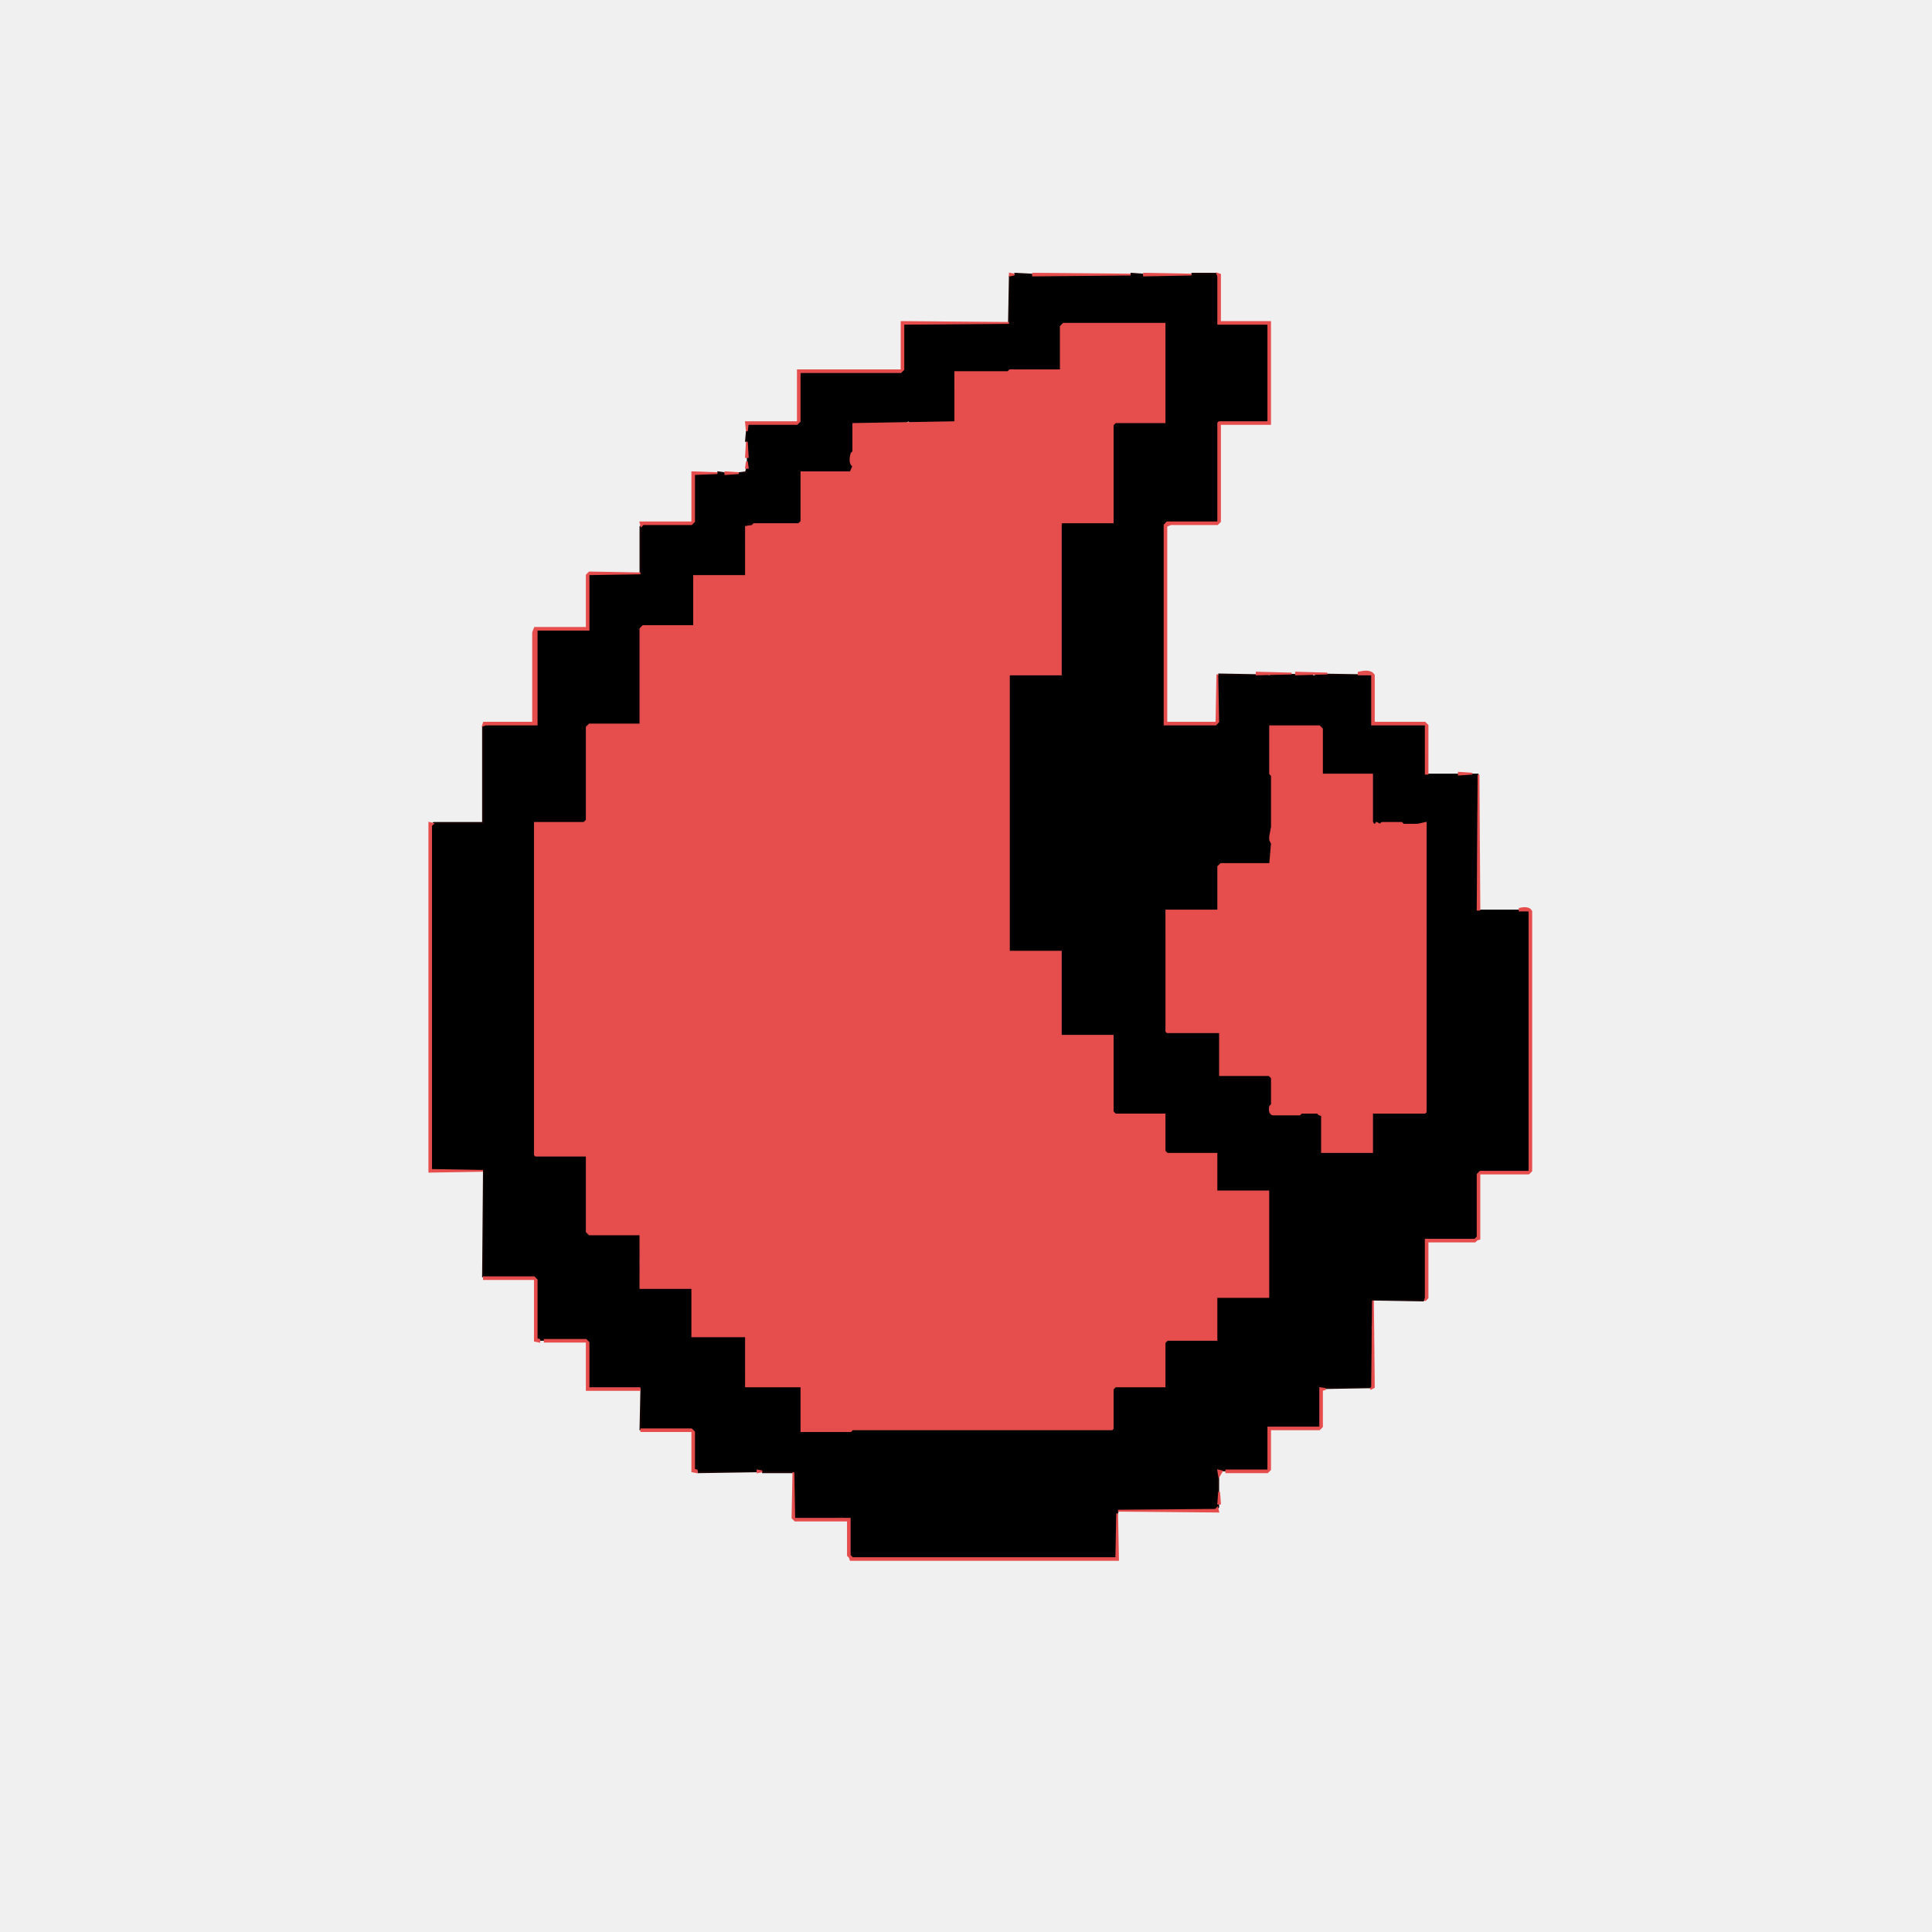
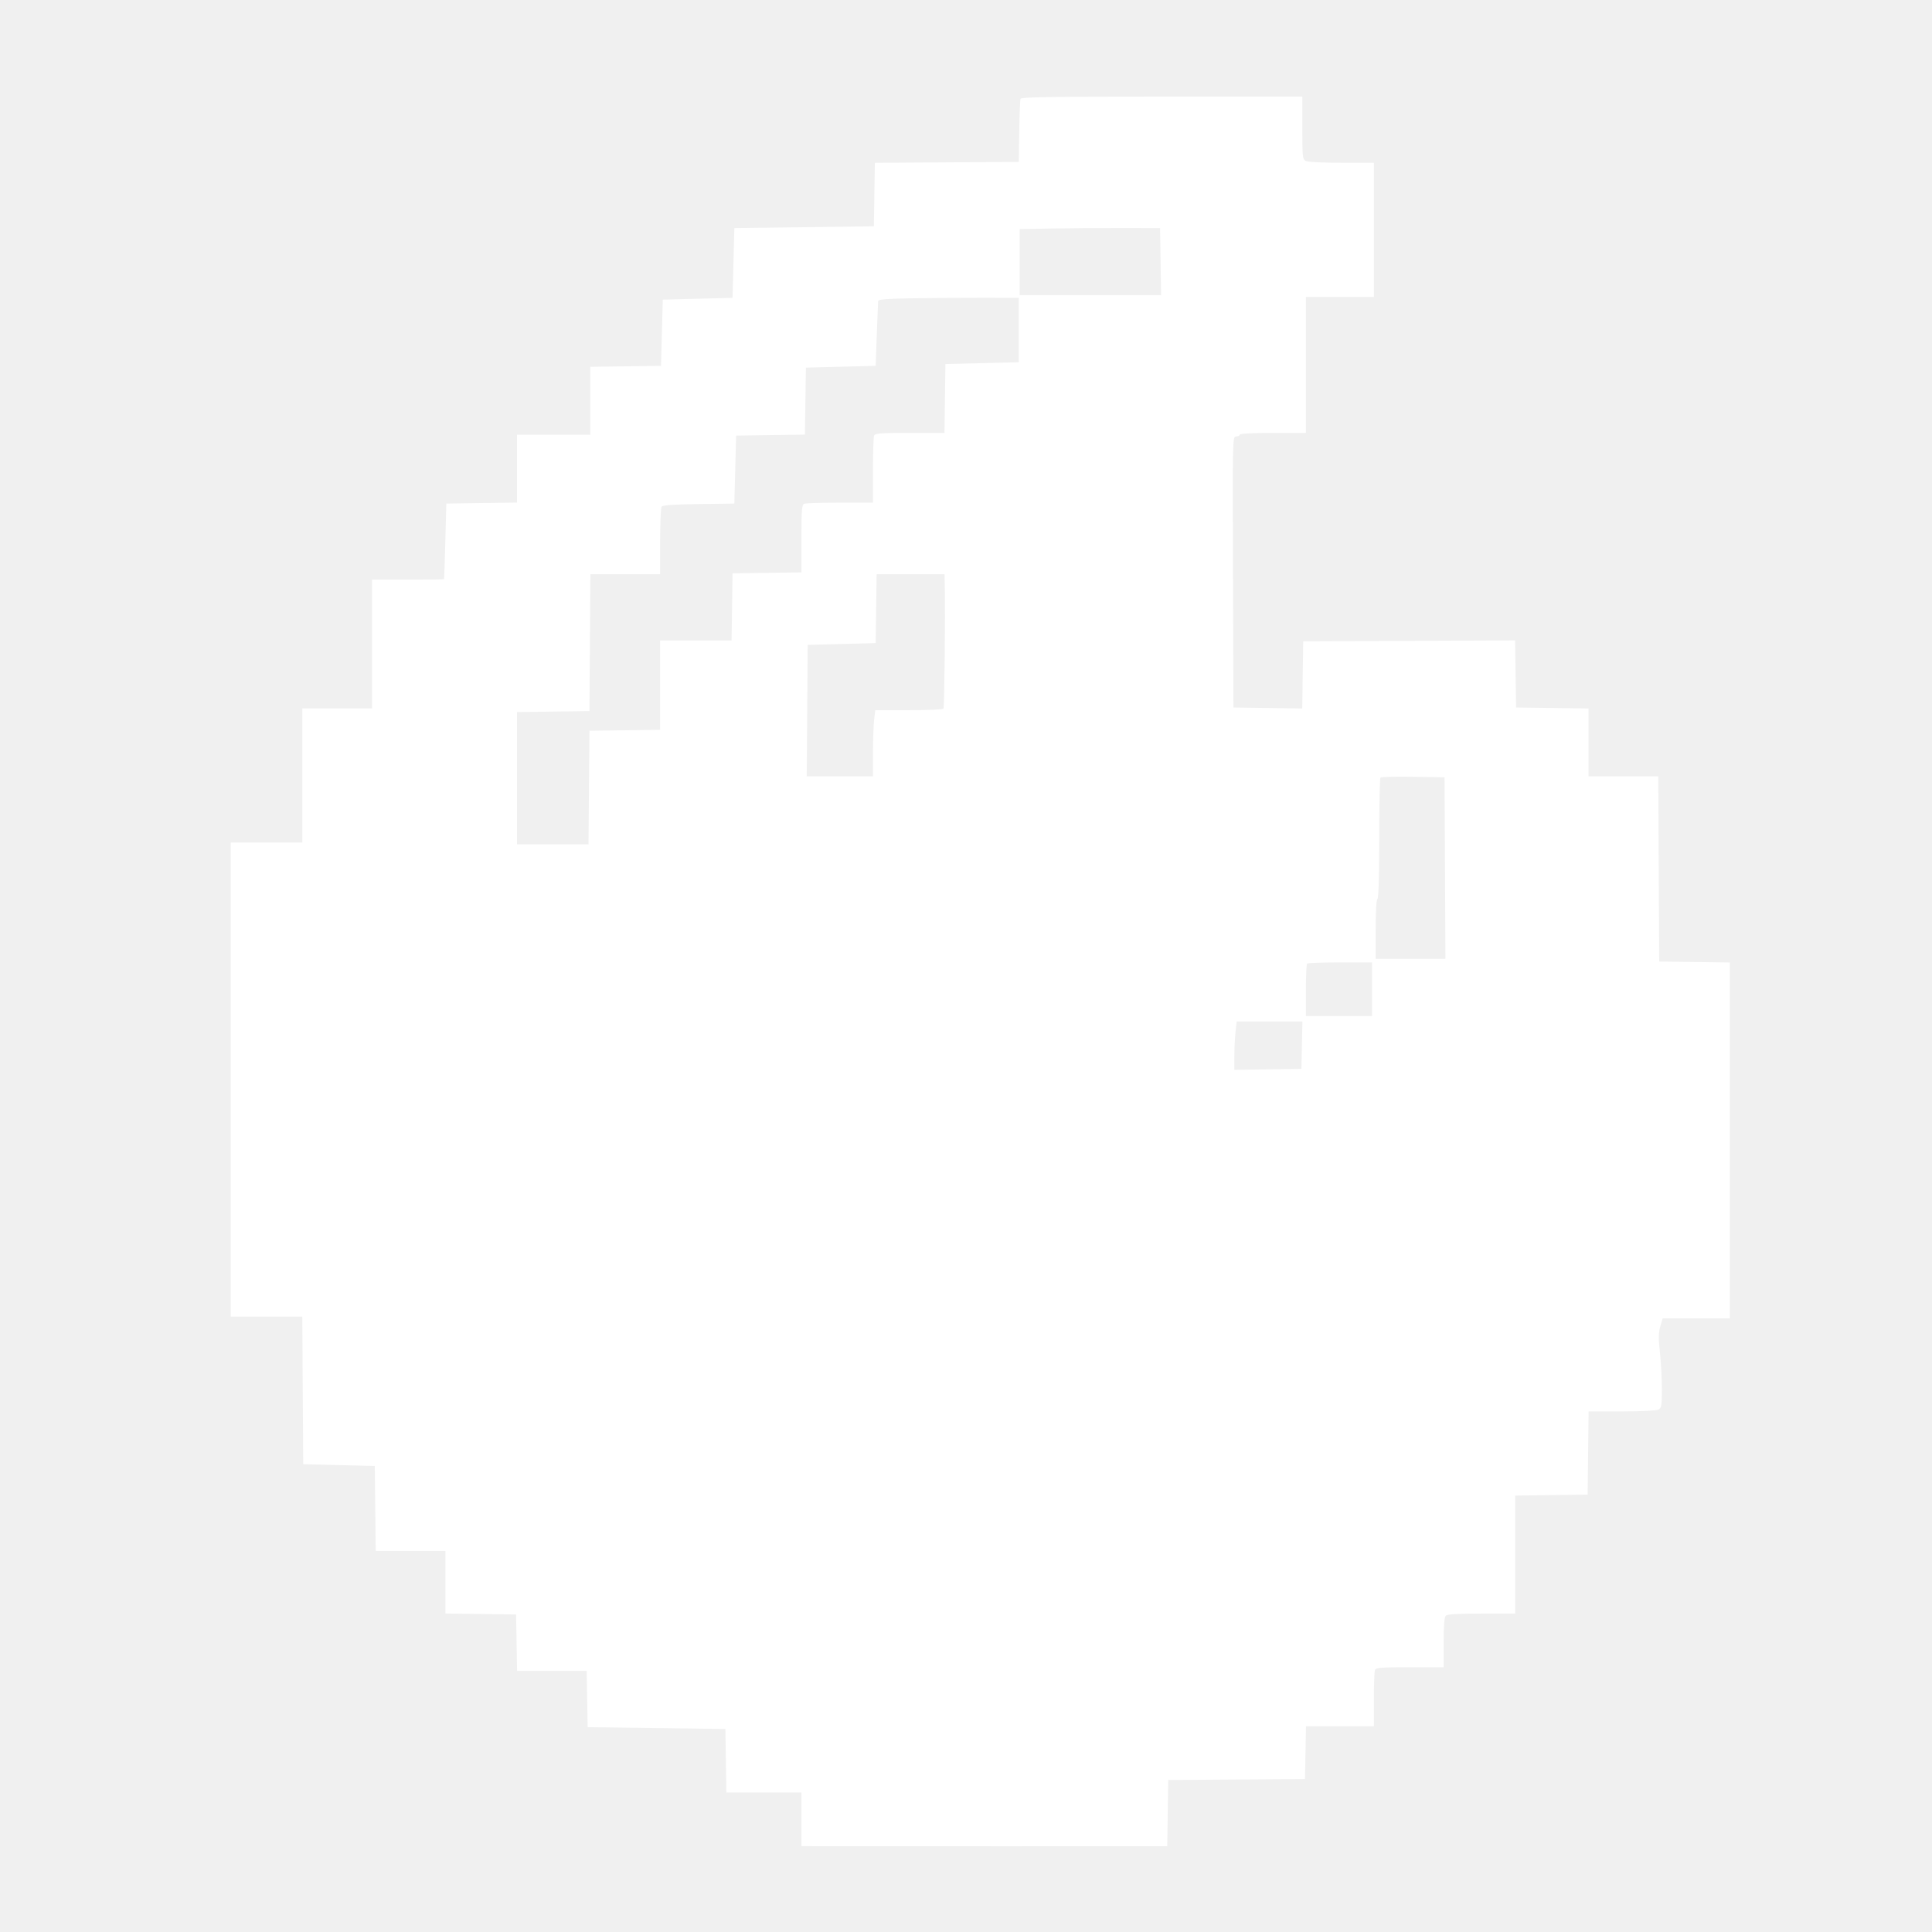
- <svg xmlns="http://www.w3.org/2000/svg" width="1080" height="1080" version="1.1" desc="Created with imagetracer.js version 1.2.6">
-   <path fill="rgb(0,0,0)" stroke="rgb(0,0,0)" stroke-width="1" opacity="0" d="M 0 0 L 1080 0 L 1080 1080 L 0 1080 L 0 0 Z M 564 153 L 564 180 L 505 180 L 504 181 L 504 207 L 446 207 L 446 236 L 417 236 L 417 264 L 387 264 L 387 292 L 358 292 L 358 320 L 330 320 L 328 322 L 328 351 L 299 351 L 298 354 L 298 404 L 271 404 L 270 405 L 270 460 L 240 460 L 240 655 L 241 655 L 270 655 L 270 715 L 299 715 L 299 750 L 328 750 L 328 777 L 358 777 L 358 800 L 387 800 L 387 823 L 443 823 L 443 849 L 445 850 L 474 850 L 474 870 L 475 872 L 625 872 L 625 872 L 625 845 L 681 845 L 682 841 Q 684 835 681 834 Q 679 825 684 822 L 686 823 L 709 823 L 710 822 L 710 799 L 738 799 L 739 798 L 739 777 L 742 776 L 764 776 L 767 777 L 768 776 L 768 727 L 797 727 L 798 726 L 798 694 L 825 694 L 826 693 L 827 693 L 827 656 L 855 656 L 856 655 L 856 510 L 855 508 L 837 509 L 835 509 L 828 509 L 827 509 L 827 433 L 823 432 Q 816 430 815 433 L 798 433 L 798 406 L 797 404 L 768 404 L 768 378 L 767 376 Q 760 374 759 377 L 743 377 L 742 376 L 725 376 L 724 377 L 722 376 L 703 376 L 702 377 L 680 377 L 680 404 L 653 404 L 652 404 L 652 294 L 655 293 L 681 293 L 682 292 L 682 237 L 710 237 L 710 180 L 682 180 L 682 153 L 564 153 Z " />
-   <path fill="rgb(22,6,5)" stroke="rgb(22,6,5)" stroke-width="1" opacity="1" d="M 567.5 153 L 577 153.5 L 567.5 154 L 567.5 153 Z " />
-   <path fill="rgb(22,6,5)" stroke="rgb(22,6,5)" stroke-width="1" opacity="1" d="M 632.5 153 L 639 153.5 L 632.5 154 L 632.5 153 Z " />
-   <path fill="rgb(22,6,5)" stroke="rgb(22,6,5)" stroke-width="1" opacity="1" d="M 666.5 153 L 679.5 153 L 681 154.5 L 681 181 L 708.5 181 L 709 182.5 L 707.5 182 L 681.5 182 L 680 180.5 L 680 154 L 666.5 154 L 666.5 153 Z " />
-   <path fill="rgb(22,6,5)" stroke="rgb(22,6,5)" stroke-width="1" opacity="1" d="M 564.5 154 L 565 180.5 L 563.5 182 L 505.5 182 L 505.5 181 L 564 181 L 564.5 154 Z " />
-   <path fill="rgb(22,6,5)" stroke="rgb(22,6,5)" stroke-width="1" opacity="1" d="M 593.5 180 L 650.5 180 L 652 181.5 L 652 237 L 623.5 237 L 622 237.5 L 623.5 236 L 651 236 L 651 181 L 594.5 181 L 593 182.5 L 593 207 L 578 206.5 L 592 206 L 592 181.5 L 593.5 180 Z " />
-   <path fill="rgb(22,6,5)" stroke="rgb(22,6,5)" stroke-width="1" opacity="1" d="M 565.5 206 L 577 206.5 L 565.5 207 L 565.5 206 Z " />
-   <path fill="rgb(22,6,5)" stroke="rgb(22,6,5)" stroke-width="1" opacity="1" d="M 447.5 208 Q 450.3 209.3 448 210.5 L 448 235.5 L 446.5 237 L 447 235.5 L 447.5 208 Z " />
-   <path fill="rgb(22,6,5)" stroke="rgb(22,6,5)" stroke-width="1" opacity="1" d="M 533.5 208 L 534 235.5 L 533 235.5 L 533.5 208 Z " />
-   <path fill="rgb(22,6,5)" stroke="rgb(22,6,5)" stroke-width="1" opacity="1" d="M 708.5 234 L 709 236 L 681 236 L 681 292 L 654.5 292 L 654.5 291 L 680 291 L 680 236.5 L 681.5 235 L 707.5 235 L 708.5 234 Z " />
-   <path fill="rgb(22,6,5)" stroke="rgb(22,6,5)" stroke-width="1" opacity="1" d="M 476 236 L 505 236.5 L 477 237 L 476.5 253 L 476 236 Z " />
-   <path fill="rgb(22,6,5)" stroke="rgb(22,6,5)" stroke-width="1" opacity="1" d="M 622.5 239 L 623 293 L 594 293 L 594 378 L 564.5 378 L 564.5 377 L 593 377 L 593 292.5 L 593.5 292 L 622 292 L 622.5 239 Z " />
-   <path fill="rgb(22,6,5)" stroke="rgb(22,6,5)" stroke-width="1" opacity="1" d="M 417.5 241 L 418 246.5 L 417 246.5 L 417.5 241 Z " />
-   <path fill="rgb(22,6,5)" stroke="rgb(22,6,5)" stroke-width="1" opacity="1" d="M 476.5 260 L 477 262.5 L 475.5 264 L 448 264 L 448 291.5 L 446.5 293 L 421.5 293 L 417 294 L 417.5 292 L 447 292 L 447 264.5 L 448.5 263 L 476 263 L 476.5 260 Z " />
-   <path fill="rgb(22,6,5)" stroke="rgb(22,6,5)" stroke-width="1" opacity="1" d="M 417.5 262 L 418 265 L 413 264.5 L 417 264 L 417.5 262 Z " />
-   <path fill="rgb(22,6,5)" stroke="rgb(22,6,5)" stroke-width="1" opacity="1" d="M 401.5 264 L 405 264.5 L 401.5 265 L 401.5 264 Z " />
-   <path fill="rgb(22,6,5)" stroke="rgb(22,6,5)" stroke-width="1" opacity="1" d="M 387.5 292 L 388 294 L 359 294 L 359 322 L 329.5 322 L 329.5 321 L 358 321 L 358 294.5 L 359.5 293 L 386.5 293 L 387.5 292 Z " />
-   <path fill="rgb(22,6,5)" stroke="rgb(22,6,5)" stroke-width="1" opacity="1" d="M 416.5 305 L 417 322 L 388 322 L 388 350 L 360.5 350 L 360.5 349 L 387 349 L 387 321 L 416 321 L 416.5 305 Z " />
-   <path fill="rgb(22,6,5)" stroke="rgb(22,6,5)" stroke-width="1" opacity="1" d="M 681.5 377 L 709 377.5 L 681.5 378 L 681.5 377 Z " />
-   <path fill="rgb(22,6,5)" stroke="rgb(22,6,5)" stroke-width="1" opacity="1" d="M 714.5 377 L 734 377.5 L 714.5 378 L 714.5 377 Z " />
-   <path fill="rgb(22,6,5)" stroke="rgb(22,6,5)" stroke-width="1" opacity="1" d="M 735.5 377 L 767 377.5 L 735.5 378 L 735.5 377 Z " />
-   <path fill="rgb(22,6,5)" stroke="rgb(22,6,5)" stroke-width="1" opacity="1" d="M 271.5 405 L 299 405.5 L 271 406 L 271 461 L 242.5 461 L 242 461.5 L 242 653.5 L 241 653.5 L 241 461.5 L 242.5 460 L 270 460 L 270 406.5 L 271.5 405 Z " />
-   <path fill="rgb(22,6,5)" stroke="rgb(22,6,5)" stroke-width="1" opacity="1" d="M 327 405 L 329 405.5 L 328 406.5 L 328 458.5 L 326.5 460 L 299.5 460 L 299 460.5 L 299 646 L 328 646 L 328 688.5 L 329.5 690 L 358 690 L 357.5 699 L 357 691 L 328.5 691 L 327 689.5 L 327 647 L 298.5 647 L 298 646.5 L 298 459 L 327 459 L 327 405 Z " />
-   <path fill="rgb(22,6,5)" stroke="rgb(22,6,5)" stroke-width="1" opacity="1" d="M 710.5 405 L 738.5 405 L 739 406.5 L 737.5 406 L 710 406 L 710 432.5 L 711 433.5 L 711 462.5 L 710 462.5 L 709 406.5 L 710.5 405 Z " />
-   <path fill="rgb(22,6,5)" stroke="rgb(22,6,5)" stroke-width="1" opacity="1" d="M 796.5 405 L 797 432.5 L 796 432.5 L 796.5 405 Z " />
-   <path fill="rgb(22,6,5)" stroke="rgb(22,6,5)" stroke-width="1" opacity="1" d="M 767.5 433 L 768 459.5 L 769 460.5 L 767 459.5 L 767.5 433 Z " />
-   <path fill="rgb(22,6,5)" stroke="rgb(22,6,5)" stroke-width="1" opacity="1" d="M 825.5 453 L 826 484.5 L 825 484.5 L 825.5 453 Z " />
-   <path fill="rgb(22,6,5)" stroke="rgb(22,6,5)" stroke-width="1" opacity="1" d="M 784.5 460 L 793 460.5 L 784.5 461 L 784.5 460 Z " />
-   <path fill="rgb(22,6,5)" stroke="rgb(22,6,5)" stroke-width="1" opacity="1" d="M 797.5 460 L 798 621.5 L 796.5 623 L 768 623 L 768 645 L 739.5 645 L 739.5 644 L 767 644 L 767 622 L 796.5 622 L 797 621.5 L 797.5 460 Z " />
-   <path fill="rgb(22,6,5)" stroke="rgb(22,6,5)" stroke-width="1" opacity="1" d="M 710.5 471 L 711 476.5 L 710 476.5 L 710.5 471 Z " />
-   <path fill="rgb(22,6,5)" stroke="rgb(22,6,5)" stroke-width="1" opacity="1" d="M 680 483 L 682 483.5 L 681 484.5 L 680.5 509 L 680 483 Z " />
-   <path fill="rgb(22,6,5)" stroke="rgb(22,6,5)" stroke-width="1" opacity="1" d="M 825.5 500 L 826 508.5 L 825 508.5 L 825.5 500 Z " />
-   <path fill="rgb(22,6,5)" stroke="rgb(22,6,5)" stroke-width="1" opacity="1" d="M 651.5 509 L 652 575.5 L 651 575.5 L 651.5 509 Z " />
-   <path fill="rgb(22,6,5)" stroke="rgb(22,6,5)" stroke-width="1" opacity="1" d="M 564.5 531 L 592.5 531 L 594 532.5 L 594 578 L 623 578 L 623 622 L 652 622 L 652 644 L 681 644 L 681 665.5 L 680 665.5 L 680 645 L 652.5 645 L 651 643.5 L 651 623 L 623.5 623 L 622 621.5 L 622 579 L 593.5 579 L 593 578.5 L 593 532 L 564.5 532 L 564.5 531 Z " />
-   <path fill="rgb(22,6,5)" stroke="rgb(22,6,5)" stroke-width="1" opacity="1" d="M 652.5 577 L 682 577 L 682 601 L 709.5 601 L 711 602.5 L 711 617.5 L 710 617.5 L 710 602 L 681 602 L 681 578 L 652.5 578 L 652.5 577 Z " />
-   <path fill="rgb(22,6,5)" stroke="rgb(22,6,5)" stroke-width="1" opacity="1" d="M 727.5 622 L 737 622.5 L 727.5 623 L 727.5 622 Z " />
-   <path fill="rgb(22,6,5)" stroke="rgb(22,6,5)" stroke-width="1" opacity="1" d="M 270.5 654 L 271 713.5 L 270 713.5 L 270.5 654 Z " />
-   <path fill="rgb(22,6,5)" stroke="rgb(22,6,5)" stroke-width="1" opacity="1" d="M 826 654 L 855 654.5 L 827.5 655 L 826.5 656 L 826 654 Z " />
-   <path fill="rgb(22,6,5)" stroke="rgb(22,6,5)" stroke-width="1" opacity="1" d="M 709.5 666 L 710 724.5 L 708.5 726 L 681 726 L 681 750 L 652 750 L 652 776 L 623 776 L 623 800 L 476.5 800 L 476.5 799 L 621.5 799 L 622 798.5 L 622 776.5 L 623.5 775 L 651 775 L 651 750.5 L 652.5 749 L 680 749 L 680 725 L 709 725 L 709.5 666 Z " />
-   <path fill="rgb(22,6,5)" stroke="rgb(22,6,5)" stroke-width="1" opacity="1" d="M 796 692 L 825 692.5 L 797 693 L 797 725.5 L 795.5 727 L 767 726.5 L 796 726 L 796 692 Z " />
-   <path fill="rgb(22,6,5)" stroke="rgb(22,6,5)" stroke-width="1" opacity="1" d="M 357.5 702 L 358 707.5 L 357 707.5 L 357.5 702 Z " />
-   <path fill="rgb(22,6,5)" stroke="rgb(22,6,5)" stroke-width="1" opacity="1" d="M 357.5 711 L 358 720 L 387 720 L 387 747 L 416.5 747 L 416.5 748 L 387.5 748 L 386 746.5 L 386 721 L 358.5 721 L 357 719.5 L 357.5 711 Z " />
-   <path fill="rgb(22,6,5)" stroke="rgb(22,6,5)" stroke-width="1" opacity="1" d="M 766.5 741 L 767 750.5 L 766 750.5 L 766.5 741 Z " />
-   <path fill="rgb(22,6,5)" stroke="rgb(22,6,5)" stroke-width="1" opacity="1" d="M 315.5 748 L 326 748.5 L 315.5 749 L 315.5 748 Z " />
-   <path fill="rgb(22,6,5)" stroke="rgb(22,6,5)" stroke-width="1" opacity="1" d="M 416.5 764 L 417 775 L 448 775.5 L 417.5 776 L 416 774.5 L 416.5 764 Z " />
-   <path fill="rgb(22,6,5)" stroke="rgb(22,6,5)" stroke-width="1" opacity="1" d="M 329.5 775 L 353 775.5 L 329.5 776 L 329.5 775 Z " />
-   <path fill="rgb(22,6,5)" stroke="rgb(22,6,5)" stroke-width="1" opacity="1" d="M 738.5 775 L 767 775.5 L 738.5 776 L 738.5 775 Z " />
-   <path fill="rgb(22,6,5)" stroke="rgb(22,6,5)" stroke-width="1" opacity="1" d="M 358.5 776 L 359 798 L 386.5 798 L 388 799.5 L 386.5 799 L 358 799 L 358.5 776 Z " />
-   <path fill="rgb(22,6,5)" stroke="rgb(22,6,5)" stroke-width="1" opacity="1" d="M 737.5 794 L 738 798 L 736 797.5 L 737.5 794 Z " />
-   <path fill="rgb(22,6,5)" stroke="rgb(22,6,5)" stroke-width="1" opacity="1" d="M 708.5 816 L 709 822 L 681 822 L 681 842.5 L 679.5 844 L 625 844 L 624.5 846 L 624 844.5 L 625.5 843 L 680 843 L 680 822.5 L 681.5 821 L 707.5 821 L 708.5 816 Z " />
-   <path fill="rgb(22,6,5)" stroke="rgb(22,6,5)" stroke-width="1" opacity="1" d="M 390.5 822 L 423 822.5 L 390.5 823 L 390.5 822 Z " />
-   <path fill="rgb(22,6,5)" stroke="rgb(22,6,5)" stroke-width="1" opacity="1" d="M 426.5 822 L 443.5 822 L 445 823.5 L 444.5 849 L 444 823 L 426.5 823 L 426.5 822 Z " />
-   <path fill="rgb(22,6,5)" stroke="rgb(22,6,5)" stroke-width="1" opacity="1" d="M 466.5 848 L 473 848.5 L 466.5 849 L 466.5 848 Z " />
-   <path fill="rgb(22,6,5)" stroke="rgb(22,6,5)" stroke-width="1" opacity="1" d="M 475.5 849 L 476 869.5 L 475 869.5 L 475.5 849 Z " />
-   <path fill="rgb(22,6,5)" stroke="rgb(22,6,5)" stroke-width="1" opacity="1" d="M 524.5 870 L 527 870.5 L 524.5 871 L 524.5 870 Z " />
-   <path fill="rgb(0,0,0)" stroke="rgb(0,0,0)" stroke-width="1" opacity="1" d="M 565 154 L 679.5 154 L 680 154.5 L 680 180.5 L 681.5 182 L 707.5 182 L 709 183.5 L 709 233.5 L 707.5 235 L 681.5 235 L 680 236.5 L 680 291 L 654.5 291 L 651 292 L 651 404.5 L 651.5 405 L 681 405 L 681 378 L 708.5 378 L 713.5 377 L 714.5 378 L 733.5 378 L 735.5 378 L 767 378 L 767 405 L 796 405 L 796 433 L 826 433 L 826 452.5 L 825 453.5 L 825 484.5 L 826 485.5 L 826 499.5 L 825 500.5 L 825 509 L 854.5 509 L 855 509.5 L 855 654 L 826 654 L 826 692 L 796 692 L 796 726 L 767 726 L 767 740.5 L 766 741.5 L 766 750.5 L 767 751.5 L 767 775 L 738 775 L 738 793.5 L 735.5 798 L 709 798 L 709 815.5 L 708 821 L 681.5 821 L 680 822.5 L 680 843 L 625.5 843 L 624 844.5 L 624 871 L 527.5 871 L 524.5 870 L 523.5 871 L 476 871 L 476 849.5 L 473.5 849 Q 472 846.5 466.5 848 L 465.5 849 L 445 849 L 445 823.5 L 443.5 822 L 388 822 L 388 799.5 L 386.5 798 L 359 798 L 359 776.5 Q 358.9 775.4 353.5 776 L 352.5 775 L 329 775 L 329 749.5 L 326.5 749 L 325.5 748 L 315.5 748 L 314.5 749 L 301.5 749 L 300 747.5 L 300 714 L 271 714 L 271 654 L 242.5 654 L 242 653.5 L 242 461 L 271 461 L 271 406 L 298.5 406 L 300 404.5 L 300 352 L 329 352 L 329 322 L 359 322 L 359 294 L 388 294 L 388 265 L 418 265 L 418 237 L 446.5 237 L 448 235.5 L 448 210.5 L 449 209.5 L 448.5 208 L 505 208 L 505 182.5 L 505.5 182 L 563.5 182 L 565 180.5 L 565 154 Z M 594 180 L 592 182 L 592 206 L 579 206 L 577 206 L 566 206 L 564 208 L 533 208 L 533 236 L 509 236 L 508 235 L 506 236 L 476 236 L 476 263 L 449 263 L 447 265 L 447 292 L 417 292 L 417 305 L 416 306 L 416 321 L 387 321 L 387 349 L 361 349 L 358 350 L 358 404 L 357 405 L 327 405 L 327 459 L 298 459 L 298 647 L 299 647 L 327 647 L 327 690 L 329 691 L 357 691 L 357 699 L 358 700 L 357 703 Q 356 707 358 709 L 357 712 L 357 720 L 359 721 L 386 721 L 386 747 L 388 748 L 417 748 L 417 764 L 416 765 L 416 775 L 418 776 L 448 776 L 448 800 L 623 800 L 623 800 L 623 776 L 652 776 L 652 750 L 681 750 L 681 726 L 709 726 L 710 725 L 710 666 L 681 666 L 681 644 L 652 644 L 652 622 L 623 622 L 623 578 L 595 578 L 594 578 L 594 533 L 593 531 L 564 531 L 564 379 L 565 378 L 594 378 L 594 294 L 595 293 L 623 293 L 623 237 L 652 237 L 652 182 L 651 180 L 594 180 Z M 711 405 L 709 407 L 709 433 L 710 434 L 710 482 L 709 483 L 680 483 L 680 509 L 651 509 L 651 576 L 652 577 L 653 578 L 681 578 L 681 602 L 710 602 L 710 623 L 739 623 L 739 645 L 768 645 L 768 623 L 797 623 L 798 622 L 798 460 L 768 460 L 768 433 L 739 433 L 739 405 L 711 405 Z " />
-   <path fill="rgb(230,77,77)" stroke="rgb(230,77,77)" stroke-width="1" opacity="0.996" d="M 564.5 153 L 567 153.5 L 564.5 154 L 564.5 153 Z " />
-   <path fill="rgb(230,77,77)" stroke="rgb(230,77,77)" stroke-width="1" opacity="0.996" d="M 577.5 153 L 632 153.5 L 577.5 154 L 577.5 153 Z " />
-   <path fill="rgb(230,77,77)" stroke="rgb(230,77,77)" stroke-width="1" opacity="0.996" d="M 639.5 153 L 666 153.5 L 639.5 154 L 639.5 153 Z " />
-   <path fill="rgb(230,77,77)" stroke="rgb(230,77,77)" stroke-width="1" opacity="0.996" d="M 680.5 153 L 682 153.5 L 682 180 L 710 180 L 710 237 L 682 237 L 682 291.5 L 680.5 293 L 654.5 293 L 652 294 L 652 403.5 L 652.5 404 L 680 404 L 680.5 377 L 681 403.5 L 679.5 405 L 651 405 L 651 293.5 L 652.5 292 L 681 292 L 681 236.5 L 681.5 236 L 709 236 L 709 181 L 681 181 L 681 154.5 L 680.5 153 Z " />
-   <path fill="rgb(230,77,77)" stroke="rgb(230,77,77)" stroke-width="1" opacity="0.996" d="M 504 180 L 564 180.5 L 505 181 L 505 206.5 L 503.5 208 L 447 208 L 447 235.5 L 445.5 237 L 418 237 L 417.5 241 L 417 236 L 446 236 L 446 207 L 504 207 L 504 180 Z " />
-   <path fill="rgb(230,77,77)" stroke="rgb(230,77,77)" stroke-width="1" opacity="0.996" d="M 594.5 181 L 651 181 L 651 236 L 623.5 236 L 622 237.5 L 622 239.5 L 622 292 L 593.5 292 L 593 292.5 L 593 377 L 564.5 377 L 564 377.5 L 564 532 L 593 532 L 593 578.5 L 593.5 579 L 622 579 L 622 621.5 L 623.5 623 L 651 623 L 651 643.5 L 652.5 645 L 680 645 L 680 666 L 709 666 L 709 725 L 680 725 L 680 749 L 652.5 749 L 651 750.5 L 651 775 L 623.5 775 L 622 776.5 L 622 798.5 L 621.5 799 L 476.5 799 L 475.5 800 L 448 800 L 448 775 L 417 775 L 417 747 L 387 747 L 387 720 L 358 720 L 358 690 L 329.5 690 L 328 688.5 L 328 646 L 299.5 646 L 299 645.5 L 299 460 L 326.5 460 L 328 458.5 L 328 406.5 L 329.5 405 L 358 405 L 358 351.5 L 359.5 350 L 388 350 L 388 322 L 417 322 L 417 294.5 L 420.5 294 L 421.5 293 L 446.5 293 L 448 291.5 L 448 264 L 475.5 264 L 477 260.5 Q 474.5 259 476 253.5 L 477 252.5 L 477 237 L 534 236 L 534 208 L 563.5 208 L 564.5 207 L 593 207 L 593 182.5 L 594.5 181 Z " />
-   <path fill="rgb(230,77,77)" stroke="rgb(230,77,77)" stroke-width="1" opacity="0.996" d="M 417.5 247 L 418 255.5 L 417 255.5 L 417.5 247 Z " />
-   <path fill="rgb(230,77,77)" stroke="rgb(230,77,77)" stroke-width="1" opacity="0.996" d="M 417.5 258 L 418 261.5 L 417 261.5 L 417.5 258 Z " />
-   <path fill="rgb(230,77,77)" stroke="rgb(230,77,77)" stroke-width="1" opacity="0.996" d="M 387 264 L 401 264.5 L 388 265 L 388 291.5 L 386.5 293 L 359.5 293 L 358.5 294 L 358 292 L 387 292 L 387 264 Z " />
-   <path fill="rgb(230,77,77)" stroke="rgb(230,77,77)" stroke-width="1" opacity="0.996" d="M 405.5 264 L 413 264.5 L 405.5 265 L 405.5 264 Z " />
-   <path fill="rgb(230,77,77)" stroke="rgb(230,77,77)" stroke-width="1" opacity="0.996" d="M 329.5 320 L 358 320.5 L 329 321 L 329 352 L 300 352 L 300 405 L 271.5 405 L 270 405.5 L 270.5 404 L 298 404 L 298 353.5 L 299 351 L 328 351 L 328 321.5 L 329.5 320 Z " />
-   <path fill="rgb(230,77,77)" stroke="rgb(230,77,77)" stroke-width="1" opacity="0.996" d="M 702.5 376 L 722 376.5 L 702.5 377 L 702.5 376 Z " />
-   <path fill="rgb(230,77,77)" stroke="rgb(230,77,77)" stroke-width="1" opacity="0.996" d="M 724.5 376 L 742 376.5 L 724.5 377 L 724.5 376 Z " />
-   <path fill="rgb(230,77,77)" stroke="rgb(230,77,77)" stroke-width="1" opacity="0.996" d="M 759.5 376 Q 766.3 374.3 768 377.5 L 768 404 L 796.5 404 L 798 405.5 L 798 432.5 L 797 432.5 L 797 405 L 767 405 L 767 377.5 L 766.5 377 L 759.5 377 L 759.5 376 Z " />
-   <path fill="rgb(230,77,77)" stroke="rgb(230,77,77)" stroke-width="1" opacity="0.996" d="M 710 406 L 737.5 406 L 739 407.5 L 739 433 L 767 433 L 767 459.5 Q 768.3 462.3 769.5 460 L 771.5 461 L 772.5 460 L 783.5 460 L 784.5 461 L 792.5 461 L 797 460 L 797 621.5 L 796.5 622 L 767 622 L 767 644 L 739 644 L 739 623.5 L 737.5 623 L 736.5 622 L 727.5 622 L 726.5 623 L 711.5 623 Q 709.3 622.3 710 618.5 L 711 617.5 L 711 602.5 L 709.5 601 L 682 601 L 682 577 L 652.5 577 L 652 576.5 L 652 509 L 681 509 L 681 484.5 L 682.5 483 L 710 483 L 711 471.5 L 710 469.5 L 710 467.5 L 711 462.5 L 711 433.5 L 710 432.5 L 710 406 Z " />
-   <path fill="rgb(230,77,77)" stroke="rgb(230,77,77)" stroke-width="1" opacity="0.996" d="M 815.5 432 L 823 432.5 L 815.5 433 L 815.5 432 Z " />
-   <path fill="rgb(230,77,77)" stroke="rgb(230,77,77)" stroke-width="1" opacity="0.996" d="M 826.5 433 L 827 508.5 L 826 508.5 L 826.5 433 Z " />
-   <path fill="rgb(230,77,77)" stroke="rgb(230,77,77)" stroke-width="1" opacity="0.996" d="M 240 460 L 242 460.5 L 241 461.5 L 241 654 L 270 654.5 L 240 655 L 240 460 Z " />
-   <path fill="rgb(230,77,77)" stroke="rgb(230,77,77)" stroke-width="1" opacity="0.996" d="M 849.5 508 Q 854.8 506.8 856 509.5 L 856 654.5 L 854.5 656 L 827 656 L 827 692.5 L 825.5 693 L 824.5 694 L 798 694 L 798 725.5 L 796.5 727 L 797 725.5 L 797 693 L 824.5 693 L 826 691.5 L 826 656.5 L 827.5 655 L 854.5 655 L 855 654.5 L 855 509 L 849.5 509 L 849.5 508 Z " />
-   <path fill="rgb(230,77,77)" stroke="rgb(230,77,77)" stroke-width="1" opacity="0.996" d="M 270.5 714 L 298.5 714 L 300 715.5 L 300 748.5 L 301.5 749 L 301.5 750 L 299 749.5 L 299 715 L 270.5 715 L 270.5 714 Z " />
-   <path fill="rgb(230,77,77)" stroke="rgb(230,77,77)" stroke-width="1" opacity="0.996" d="M 767.5 727 L 768 775.5 L 766 776.5 L 767 775.5 L 767.5 727 Z " />
-   <path fill="rgb(230,77,77)" stroke="rgb(230,77,77)" stroke-width="1" opacity="0.996" d="M 304.5 749 L 327.5 749 L 329 750.5 L 329 776 L 357.5 776 L 357.5 777 L 328 777 L 328 750 L 304.5 750 L 304.5 749 Z " />
-   <path fill="rgb(230,77,77)" stroke="rgb(230,77,77)" stroke-width="1" opacity="0.996" d="M 738 776 L 741 776.5 L 739 777 L 739 797.5 L 737.5 799 L 710 799 L 710 821.5 L 708.5 823 L 685.5 823 L 685.5 822 L 709 822 L 709 798 L 738 798 L 738 776 Z " />
-   <path fill="rgb(230,77,77)" stroke="rgb(230,77,77)" stroke-width="1" opacity="0.996" d="M 358.5 799 L 386.5 799 L 388 800.5 L 388 821.5 L 389.5 822 L 389.5 823 L 387 822.5 L 387 800 L 358.5 800 L 358.5 799 Z " />
-   <path fill="rgb(230,77,77)" stroke="rgb(230,77,77)" stroke-width="1" opacity="0.996" d="M 423.5 822 L 426 822.5 L 423.5 823 L 423.5 822 Z " />
-   <path fill="rgb(230,77,77)" stroke="rgb(230,77,77)" stroke-width="1" opacity="0.996" d="M 681 822 L 683 822.5 L 681.5 825 L 681 822 Z " />
-   <path fill="rgb(230,77,77)" stroke="rgb(230,77,77)" stroke-width="1" opacity="0.996" d="M 443.5 823 L 444 849 L 475 849 L 475 869.5 L 476.5 871 L 624 871 L 624.5 846 L 625 872 L 475.5 872 L 475 870.5 L 474 869.5 L 474 850 L 444.5 850 L 443 848.5 L 443.5 823 Z " />
-   <path fill="rgb(230,77,77)" stroke="rgb(230,77,77)" stroke-width="1" opacity="0.996" d="M 681.5 834 L 682 840.5 L 681 840.5 L 681.5 834 Z " />
-   <path fill="rgb(230,77,77)" stroke="rgb(230,77,77)" stroke-width="1" opacity="0.996" d="M 680.5 843 L 681 845 L 625 844.5 L 679.5 844 L 680.5 843 Z " />
+ <svg xmlns="http://www.w3.org/2000/svg" width="1080" height="1080" viewBox="0 0 1080 1080" version="1.1">
+   <path d="M 570.477 55.250 C 570.224 55.938, 569.900 64.150, 569.758 73.500 L 569.500 90.500 529.273 90.761 L 489.046 91.023 488.773 108.761 L 488.500 126.500 449.500 127 L 410.500 127.500 410 147 L 409.500 166.500 390 167 L 370.500 167.500 370 186 L 369.500 204.500 349.750 204.771 L 330 205.042 330 224.021 L 330 243 309.500 243 L 289 243 289 261.979 L 289 280.958 269.250 281.229 L 249.500 281.500 248.949 302.500 C 248.645 314.050, 248.308 323.613, 248.199 323.750 C 248.089 323.887, 239 324, 228 324 L 208 324 208 360 L 208 396 188.500 396 L 169 396 169 433.500 L 169 471 149 471 L 129 471 129 603.500 L 129 736 148.989 736 L 168.978 736 169.239 777.250 L 169.500 818.500 189.500 819 L 209.500 819.500 209.768 843.250 L 210.036 867 229.518 867 L 249 867 249 884.479 L 249 901.958 268.750 902.229 L 288.500 902.500 288.775 918.250 L 289.051 934 308.500 934 L 327.949 934 328.225 949.750 L 328.500 965.500 367 966 L 405.500 966.500 405.773 984.250 L 406.046 1002 427.023 1002 L 448 1002 448 1017 L 448 1032 454.250 1032.034 C 457.688 1032.053, 503.700 1032.066, 556.500 1032.063 L 652.500 1032.058 652.772 1013.541 L 653.044 995.024 691.272 994.762 L 729.500 994.500 729.777 979.750 L 730.053 965 749.027 965 L 768 965 768 950.082 C 768 941.877, 768.273 934.452, 768.607 933.582 C 769.131 932.217, 771.802 932, 788.107 932 L 807 932 807 918.200 C 807 908.800, 807.383 904.017, 808.200 903.200 C 809.048 902.352, 814.911 902, 828.200 902 L 847 902 847 869.021 L 847 836.041 867.250 835.771 L 887.500 835.500 887.768 812.250 L 888.037 789 906.584 789 C 917.457 789, 925.932 788.572, 927.066 787.965 C 928.788 787.043, 929 785.788, 929 776.504 C 929 770.770, 928.506 761.540, 927.903 755.994 C 927.035 748.014, 927.080 744.980, 928.121 741.455 L 929.437 737 948.218 737 L 967 737 967 637.521 L 967 538.042 947.250 537.771 L 927.500 537.500 927.241 485.750 L 926.982 434 907.491 434 L 888 434 888 415.021 L 888 396.041 867.750 395.771 L 847.500 395.500 847.228 376.742 L 846.956 357.984 787.728 358.242 L 728.500 358.500 728.228 377.272 L 727.956 396.043 708.728 395.772 L 689.500 395.500 689.244 319.750 C 688.989 244.502, 689.001 244, 690.994 244 C 692.097 244, 693 243.550, 693 243 C 693 242.369, 699.833 242, 711.500 242 L 730 242 730 204 L 730 166 749 166 L 768 166 768 128.500 L 768 91 749.934 91 C 739.393 91, 731.063 90.569, 729.934 89.965 C 728.135 89.002, 728 87.708, 728 71.465 L 728 54 649.469 54 C 587.556 54, 570.840 54.265, 570.477 55.250 M 587.750 127.739 L 570 128.046 570 146.523 L 570 165 609.522 165 L 649.044 165 648.772 146.250 L 648.500 127.500 627 127.466 C 615.175 127.447, 597.513 127.570, 587.750 127.739 M 510.250 166.739 C 495.946 166.965, 490.969 167.359, 490.878 168.272 C 490.811 168.947, 490.474 177.375, 490.128 187 L 489.500 204.500 470 205 L 450.500 205.500 450.228 224.228 L 449.956 242.957 430.728 243.228 L 411.500 243.500 411 262.500 L 410.500 281.500 390.546 281.772 C 376.114 281.968, 370.375 282.384, 369.811 283.272 C 369.382 283.947, 369.024 292.712, 369.015 302.750 L 369 321 349.512 321 L 330.024 321 329.762 359.250 L 329.500 397.500 309.250 397.771 L 289 398.041 289 435.021 L 289 472 308.986 472 L 328.972 472 329.236 440.250 L 329.500 408.500 349.250 408.229 L 369 407.958 369 382.979 L 369 358 388.978 358 L 408.956 358 409.228 339.250 L 409.500 320.500 428.750 320.228 L 448 319.957 448 301.085 C 448 284.800, 448.217 282.131, 449.582 281.607 C 450.452 281.273, 459.452 281, 469.582 281 L 488 281 488 263.082 C 488 253.227, 488.273 244.452, 488.607 243.582 C 489.132 242.215, 491.844 242, 508.585 242 L 527.957 242 528.228 222.750 L 528.500 203.500 549 203 L 569.500 202.500 569.500 184.500 L 569.500 166.500 549.500 166.467 C 538.500 166.449, 520.837 166.571, 510.250 166.739 M 489.772 340.250 L 489.500 359.500 470.500 360 L 451.500 360.500 451.238 397.250 L 450.975 434 469.488 434 L 488 434 488.009 420.750 C 488.013 413.462, 488.301 405.137, 488.648 402.250 L 489.279 397 508.080 397 C 518.421 397, 527.117 396.619, 527.405 396.153 C 527.908 395.340, 528.470 344.735, 528.153 328.750 L 528 321 509.022 321 L 490.043 321 489.772 340.250 M 771.689 434.644 C 771.310 435.023, 771 450.307, 771 468.608 C 771 489.712, 770.634 502.108, 770 502.500 C 769.399 502.871, 769 509.677, 769 519.559 L 769 536 788.509 536 L 808.018 536 807.759 485.250 L 807.500 434.500 789.939 434.228 C 780.280 434.078, 772.068 434.265, 771.689 434.644 M 730.667 538.667 C 730.300 539.033, 730 545.783, 730 553.667 L 730 568 748.500 568 L 767 568 767 553 L 767 538 749.167 538 C 739.358 538, 731.033 538.300, 730.667 538.667 M 690.642 577.147 C 690.289 580.527, 690 586.612, 690 590.669 L 690 598.044 708.750 597.772 L 727.500 597.500 727.779 584.250 L 728.058 571 709.671 571 L 691.285 571 690.642 577.147" stroke="none" fill="#ffffff" fill-rule="evenodd" />
</svg>
